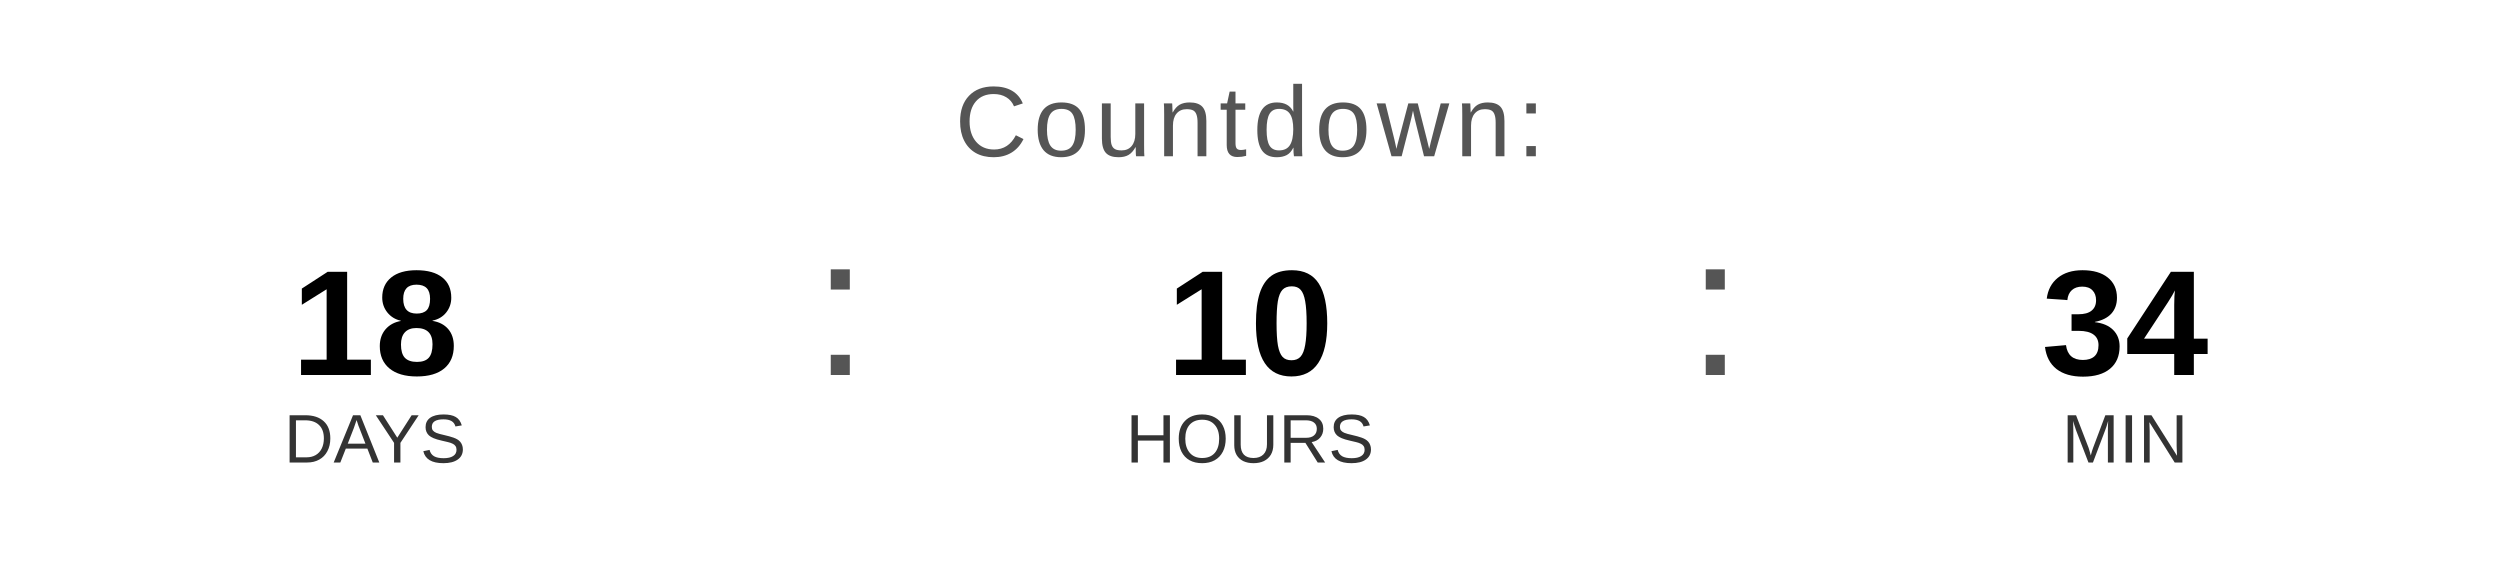
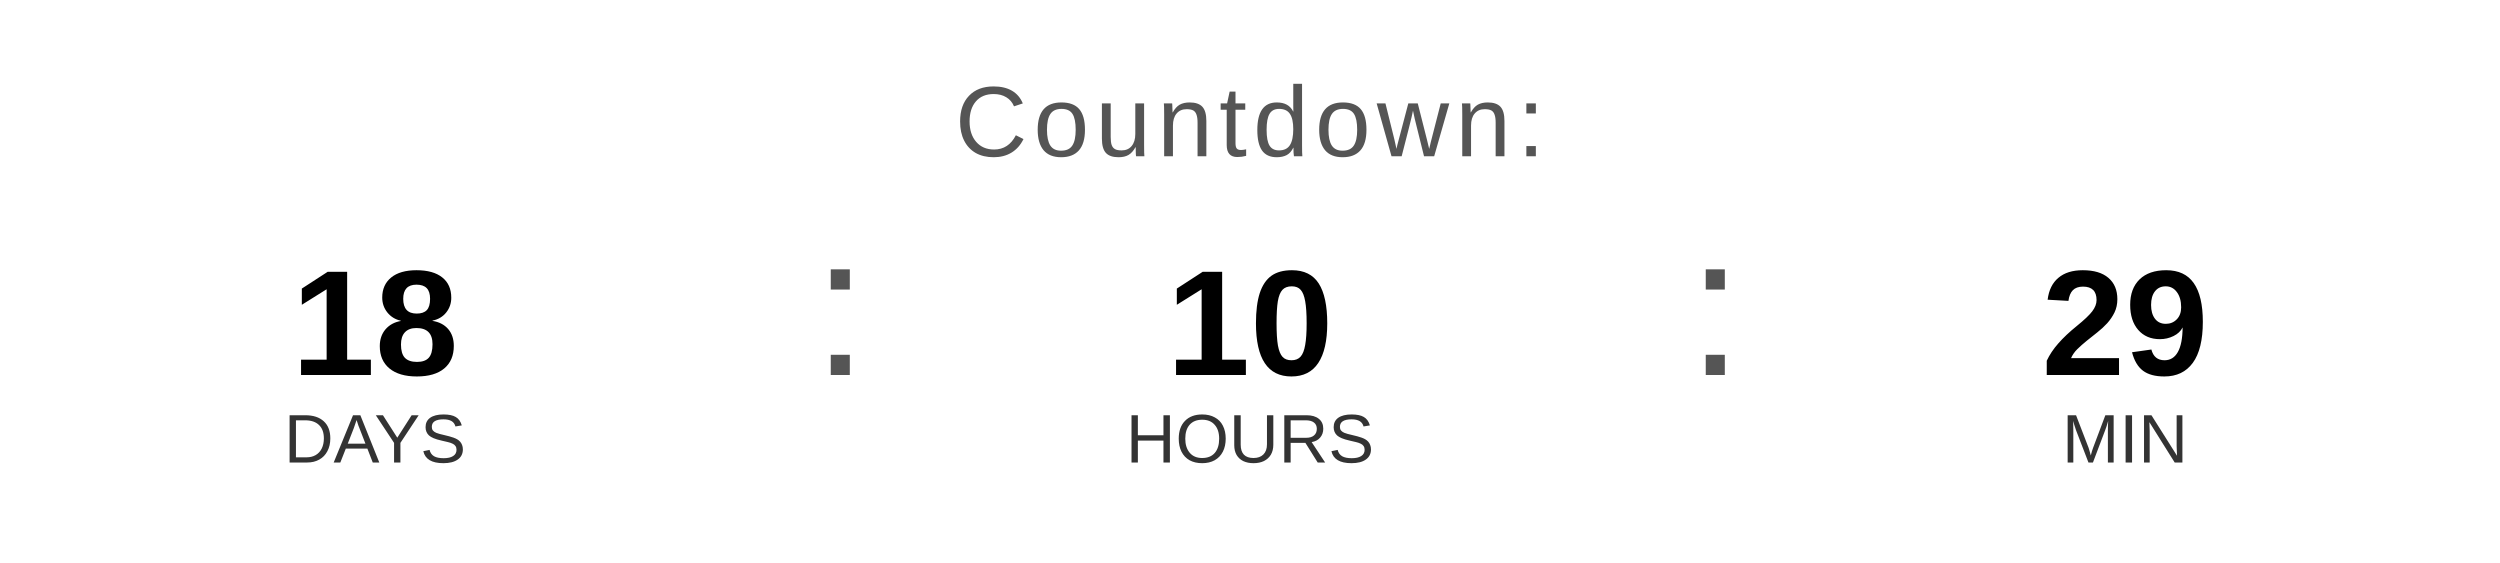
<svg xmlns="http://www.w3.org/2000/svg" width="400" height="90" viewBox="0 0 400 90">
  <text x="200" y="25" font-family="Arial, Helvetica, sans-serif" font-size="16" fill="#555555" text-anchor="middle" letter-spacing="1">
    Countdown:
  </text>
  <text x="60" y="60" font-family="Arial, Helvetica, sans-serif" font-size="24" font-weight="bold" fill="#000000" text-anchor="middle">18</text>
  <text x="60" y="74" font-family="Arial, Helvetica, sans-serif" font-size="11" fill="#333333" text-anchor="middle">DAYS</text>
  <text x="130" y="60" font-family="Arial, sans-serif" font-size="32" fill="#555555">:</text>
  <text x="200" y="60" font-family="Arial, Helvetica, sans-serif" font-size="24" font-weight="bold" fill="#000000" text-anchor="middle">10</text>
  <text x="200" y="74" font-family="Arial, Helvetica, sans-serif" font-size="11" fill="#333333" text-anchor="middle">HOURS</text>
  <text x="270" y="60" font-family="Arial, sans-serif" font-size="32" fill="#555555">:</text>
-   <text x="340" y="60" font-family="Arial, Helvetica, sans-serif" font-size="24" font-weight="bold" fill="#000000" text-anchor="middle">34</text>
+   <text x="340" y="60" font-family="Arial, Helvetica, sans-serif" font-size="24" font-weight="bold" fill="#000000" text-anchor="middle">29</text>
  <text x="340" y="74" font-family="Arial, Helvetica, sans-serif" font-size="11" fill="#333333" text-anchor="middle">MIN</text>
</svg>
